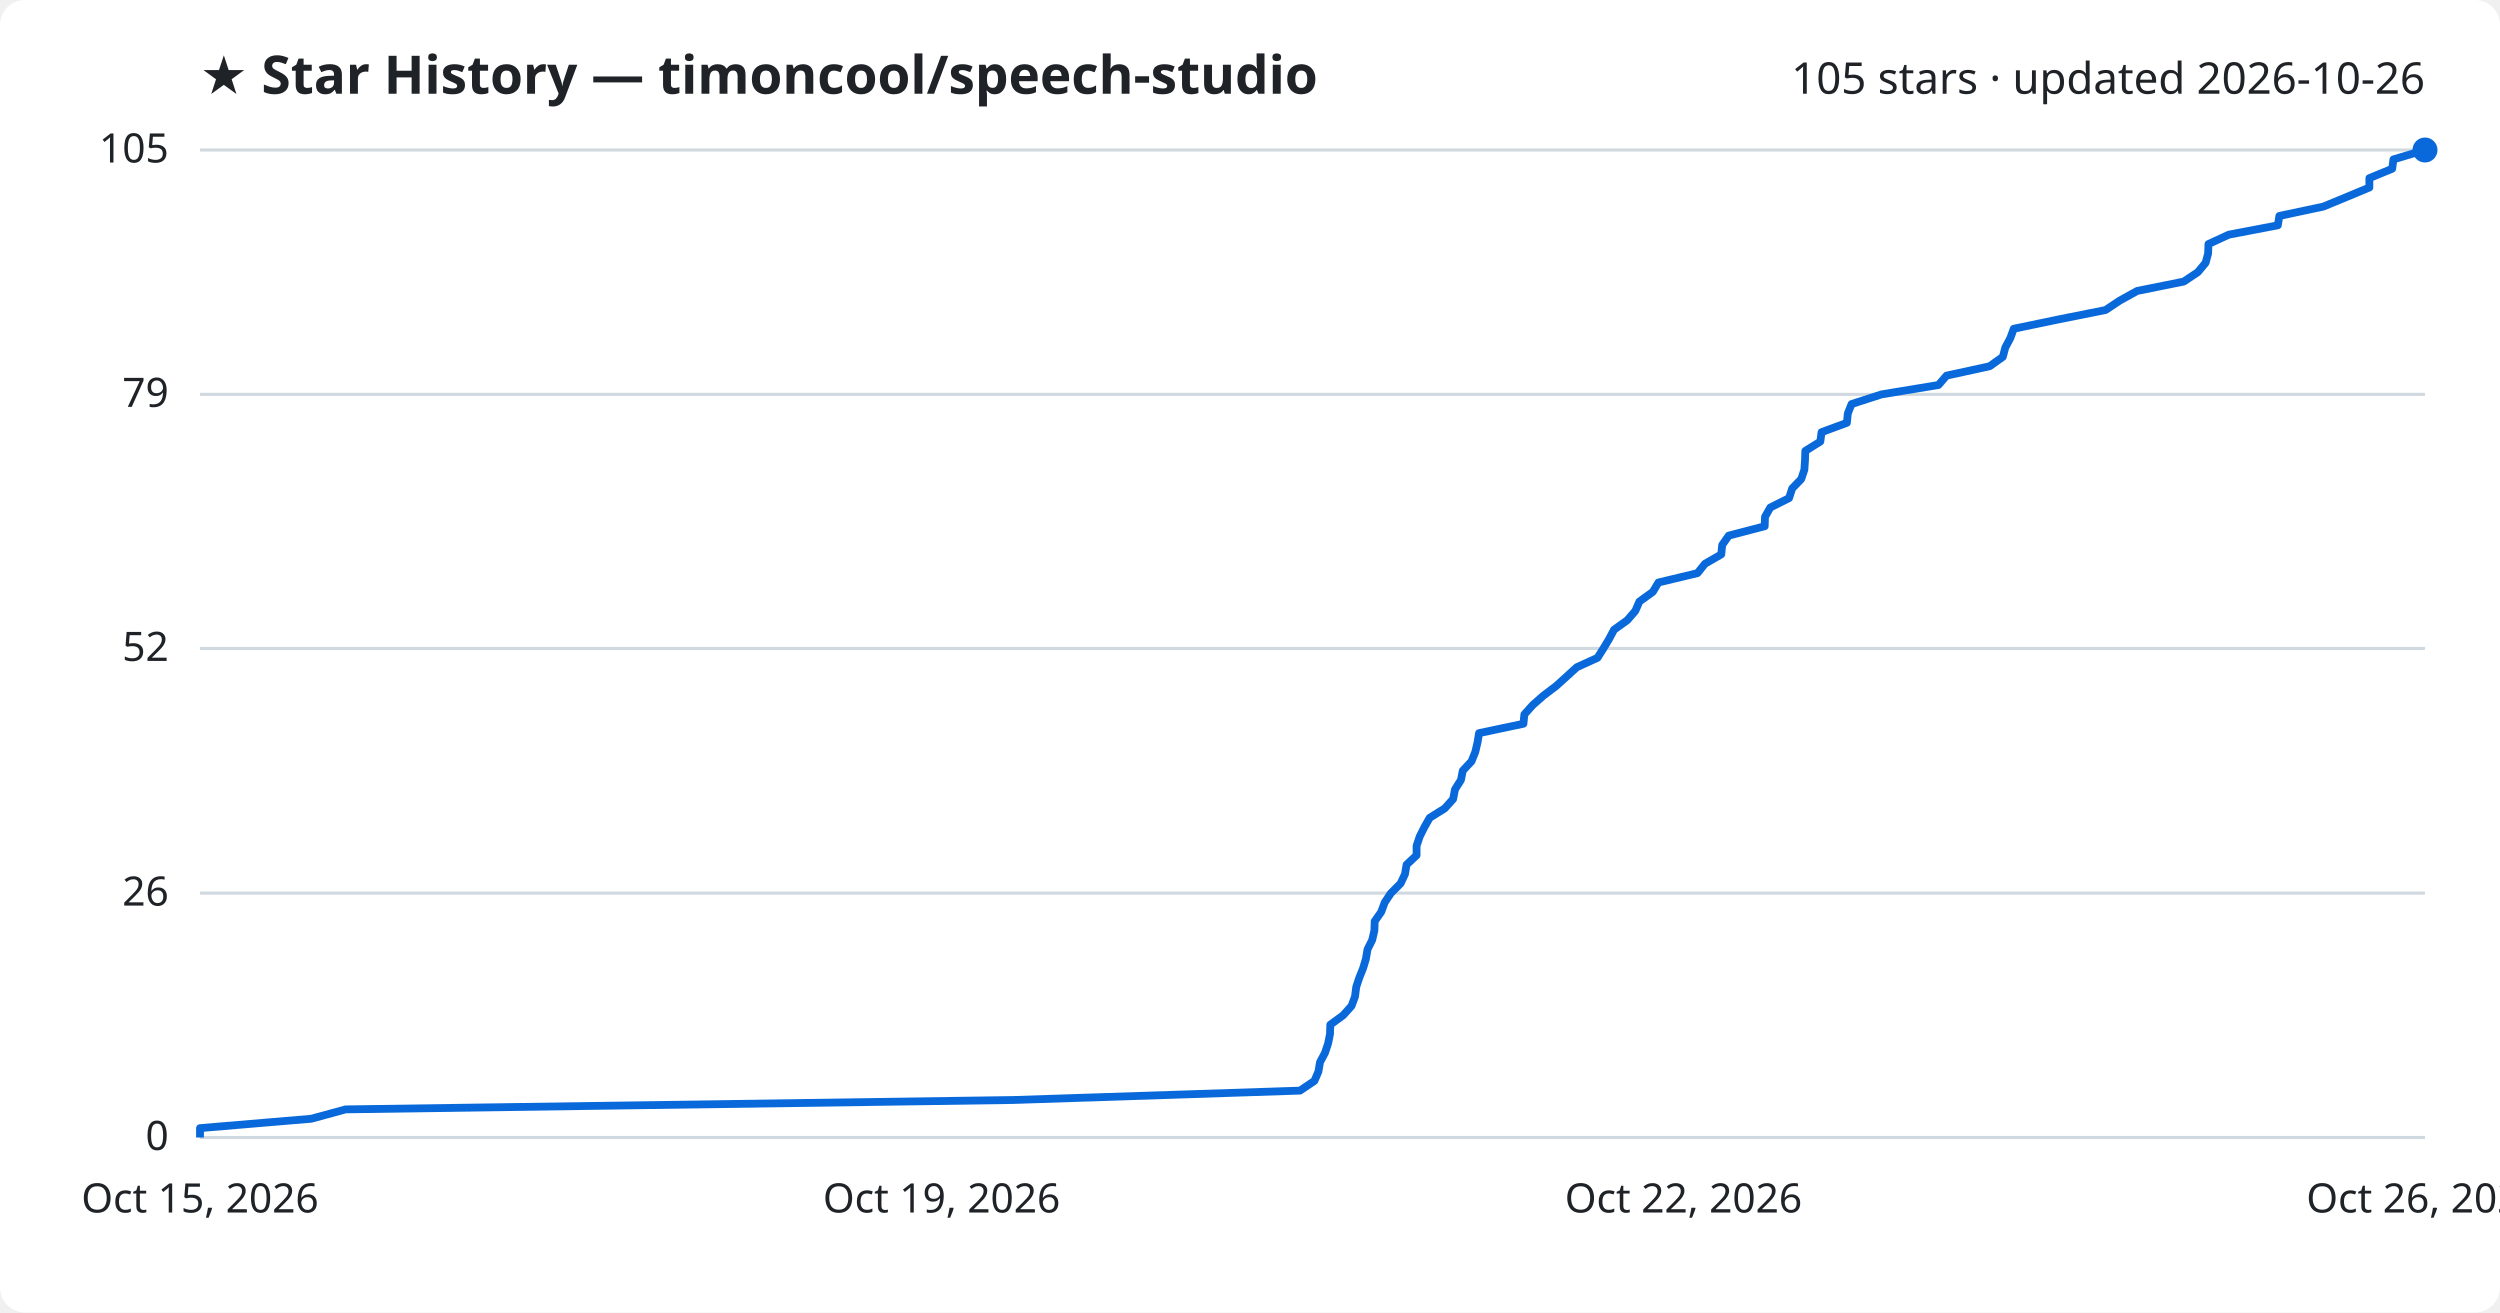
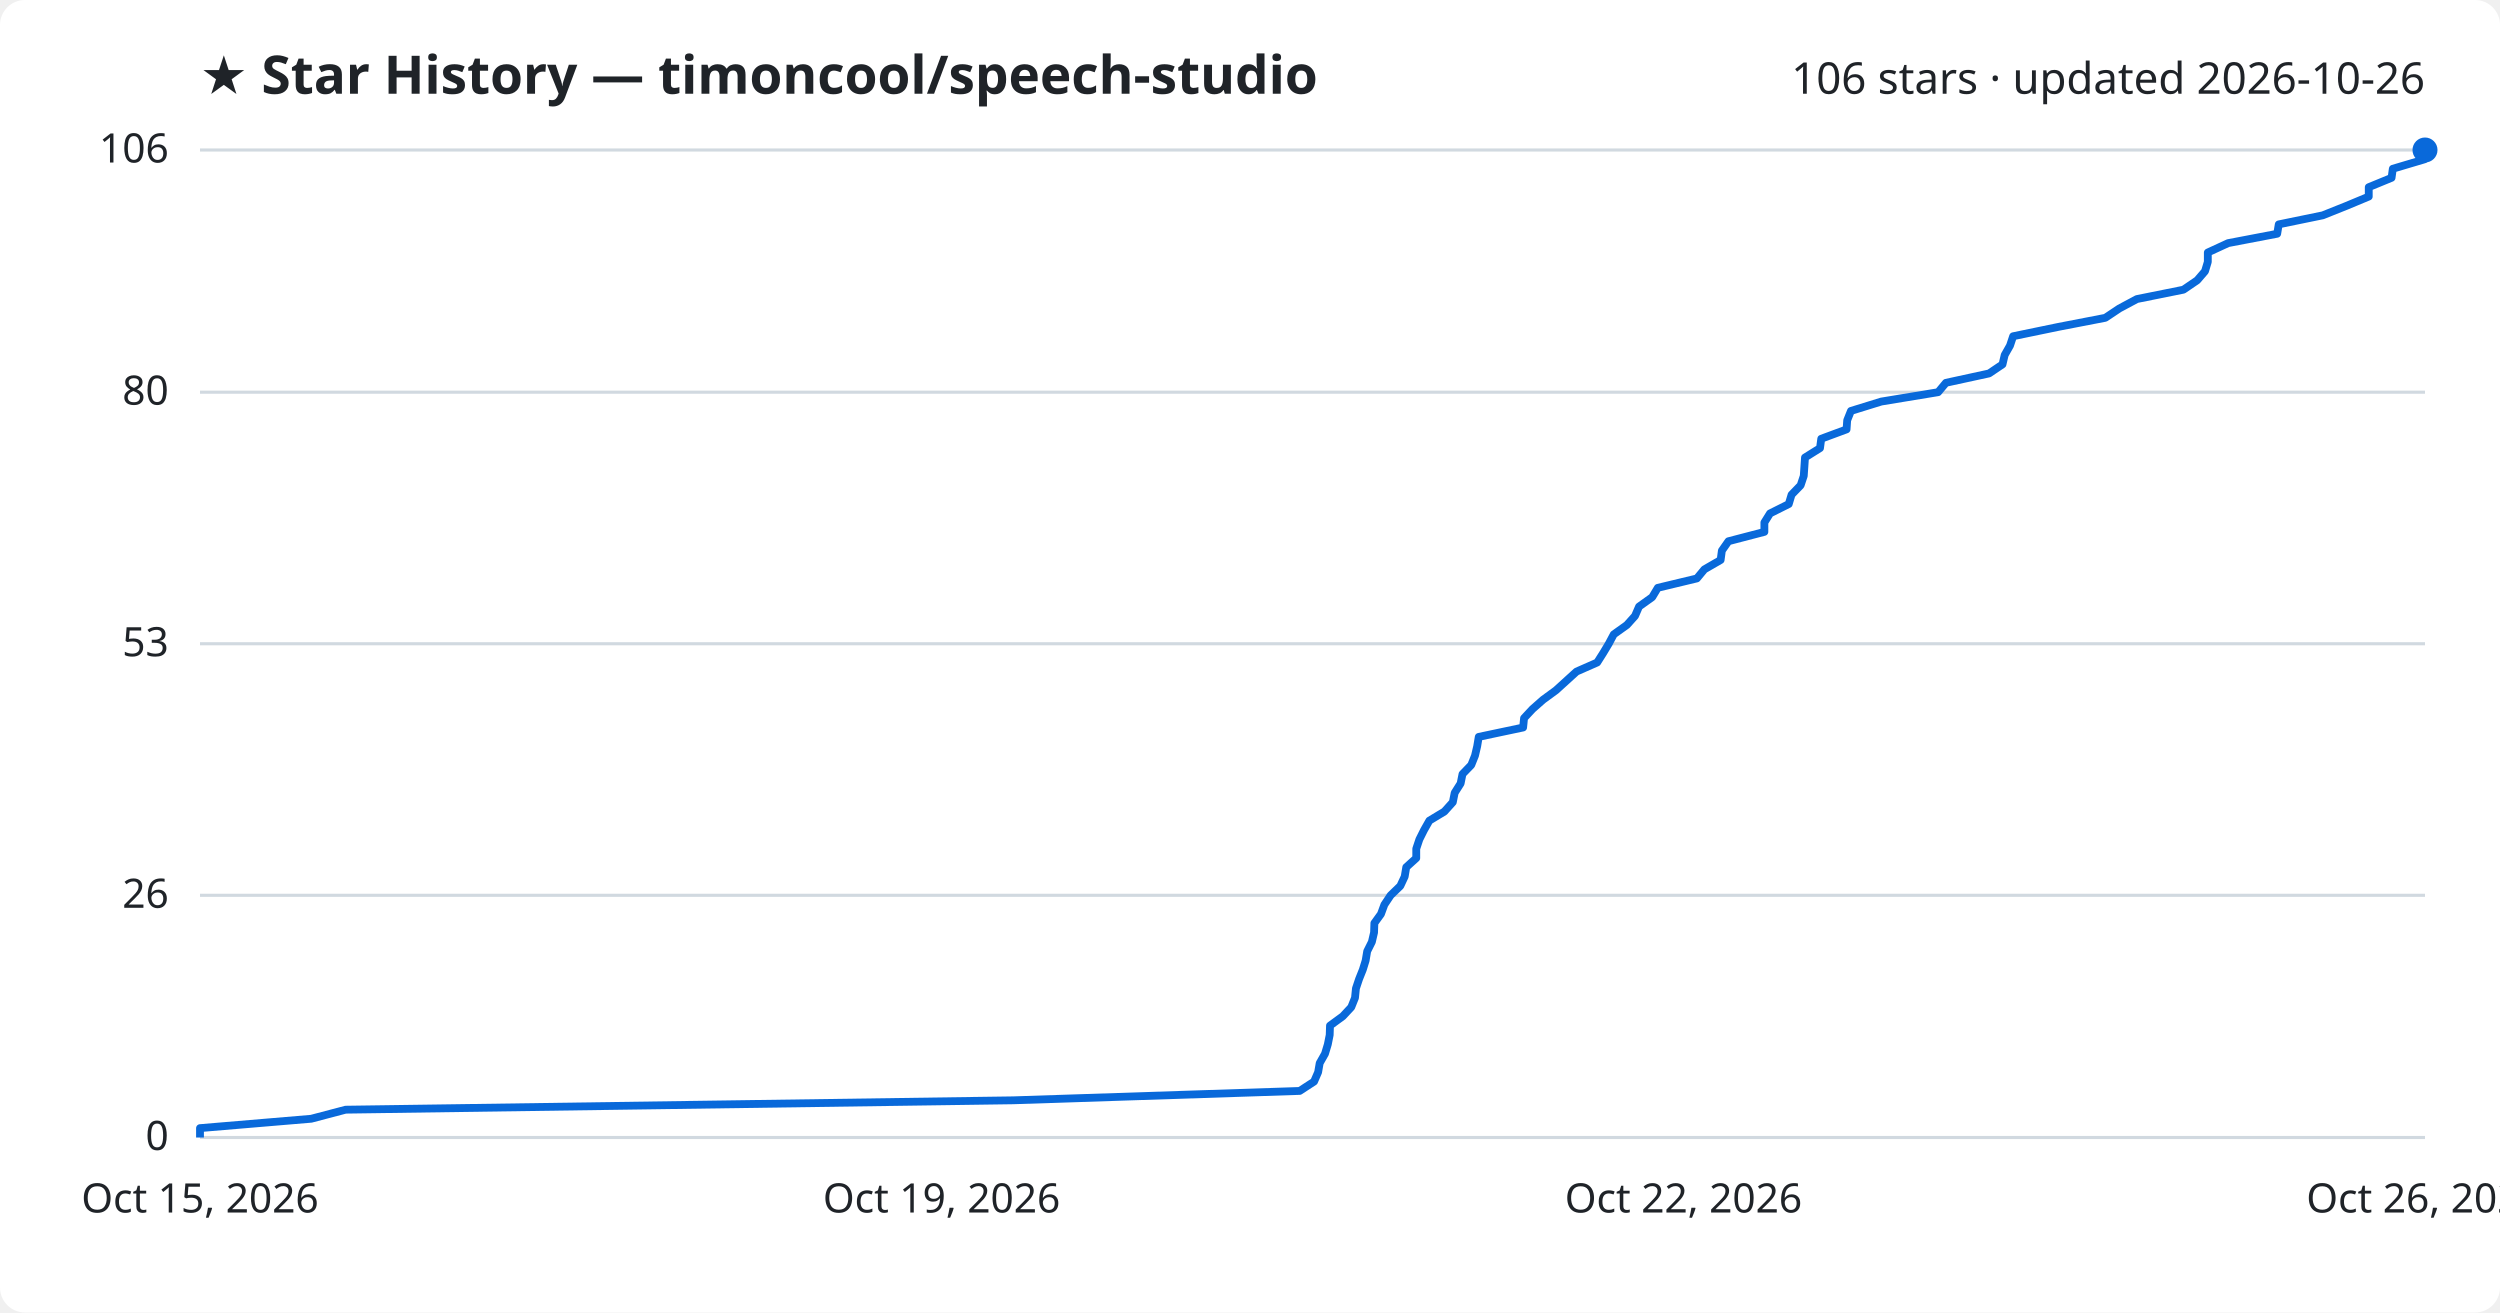
<svg xmlns="http://www.w3.org/2000/svg" viewBox="0 0 800 420" font-family="Segoe UI, sans-serif">
  <rect width="800" height="420" fill="#ffffff" rx="8" />
  <text x="64" y="30" fill="#1f2328" font-size="17" font-weight="700">★ Star History — timoncool/speech-studio</text>
-   <text x="776" y="30" fill="#1f2328" font-size="14" text-anchor="end">105 stars · updated 2026-10-26</text>
+   <text x="776" y="30" fill="#1f2328" font-size="14" text-anchor="end">106 stars · updated 2026-10-26</text>
  <line x1="64" y1="364.0" x2="776" y2="364.0" stroke="#d1d9e0" stroke-width="1" />
  <text x="54" y="368.0" fill="#1f2328" font-size="13" text-anchor="end">0</text>
-   <line x1="64" y1="285.8" x2="776" y2="285.8" stroke="#d1d9e0" stroke-width="1" />
-   <text x="54" y="289.8" fill="#1f2328" font-size="13" text-anchor="end">26</text>
-   <line x1="64" y1="207.5" x2="776" y2="207.5" stroke="#d1d9e0" stroke-width="1" />
-   <text x="54" y="211.5" fill="#1f2328" font-size="13" text-anchor="end">52</text>
-   <line x1="64" y1="126.2" x2="776" y2="126.2" stroke="#d1d9e0" stroke-width="1" />
-   <text x="54" y="130.2" fill="#1f2328" font-size="13" text-anchor="end">79</text>
+   <line x1="64" y1="286.5" x2="776" y2="286.5" stroke="#d1d9e0" stroke-width="1" />
+   <text x="54" y="290.5" fill="#1f2328" font-size="13" text-anchor="end">26</text>
+   <line x1="64" y1="206.0" x2="776" y2="206.0" stroke="#d1d9e0" stroke-width="1" />
+   <text x="54" y="210.0" fill="#1f2328" font-size="13" text-anchor="end">53</text>
+   <line x1="64" y1="125.5" x2="776" y2="125.5" stroke="#d1d9e0" stroke-width="1" />
+   <text x="54" y="129.5" fill="#1f2328" font-size="13" text-anchor="end">80</text>
  <line x1="64" y1="48.0" x2="776" y2="48.0" stroke="#d1d9e0" stroke-width="1" />
-   <text x="54" y="52.0" fill="#1f2328" font-size="13" text-anchor="end">105</text>
-   <path d="M64.0,364.0 L64.0,361.0 L99.6,358.0 L110.6,355.0 L324.3,352.0 L416.0,349.0 L420.6,345.9 L421.9,342.9 L422.4,339.9 L424.0,336.9 L425.0,333.9 L425.6,330.9 L425.7,327.9 L429.8,324.9 L432.5,321.9 L433.6,318.9 L434.0,315.8 L435.0,312.8 L436.2,309.8 L437.1,306.8 L437.6,303.8 L439.1,300.8 L439.8,297.8 L439.9,294.8 L442.0,291.8 L443.1,288.8 L445.1,285.8 L448.2,282.7 L449.6,279.7 L450.1,276.7 L453.3,273.7 L453.3,270.7 L454.3,267.7 L455.8,264.7 L457.5,261.7 L462.3,258.7 L465.0,255.7 L465.6,252.6 L467.5,249.6 L468.1,246.6 L470.9,243.6 L472.1,240.6 L472.8,237.6 L473.3,234.6 L487.5,231.6 L487.8,228.6 L490.5,225.6 L493.9,222.6 L498.0,219.5 L501.3,216.5 L504.6,213.5 L511.2,210.5 L513.1,207.5 L514.9,204.5 L516.5,201.5 L520.7,198.5 L523.3,195.5 L524.6,192.5 L528.9,189.4 L530.7,186.4 L543.2,183.4 L545.6,180.4 L550.8,177.4 L551.1,174.4 L553.2,171.4 L564.7,168.4 L564.8,165.4 L566.5,162.4 L572.5,159.4 L573.5,156.3 L576.4,153.3 L577.4,150.3 L577.6,147.3 L577.7,144.3 L582.5,141.3 L582.9,138.3 L591.0,135.3 L591.3,132.3 L592.5,129.3 L602.1,126.2 L620.3,123.2 L622.9,120.2 L636.7,117.2 L640.9,114.2 L641.7,111.2 L643.3,108.2 L644.4,105.2 L658.8,102.2 L673.8,99.2 L678.3,96.2 L683.9,93.1 L698.8,90.1 L703.3,87.1 L705.8,84.1 L706.6,81.1 L706.7,78.1 L713.2,75.1 L728.9,72.1 L729.4,69.1 L743.5,66.1 L751.0,63.0 L758.2,60.0 L758.2,57.0 L765.5,54.0 L765.9,51.0 L776.0,48.0 L776.0,48.0" fill="none" stroke="#0969da" stroke-width="2.5" stroke-linejoin="round" />
+   <text x="54" y="52.0" fill="#1f2328" font-size="13" text-anchor="end">106</text>
+   <path d="M64.0,364.0 L64.0,361.0 L99.6,358.0 L110.6,355.1 L324.2,352.1 L415.9,349.1 L420.5,346.1 L421.8,343.1 L422.3,340.2 L424.0,337.2 L424.9,334.2 L425.5,331.2 L425.6,328.2 L429.7,325.2 L432.4,322.3 L433.6,319.3 L433.9,316.3 L434.9,313.3 L436.1,310.3 L437.0,307.4 L437.5,304.4 L439.0,301.4 L439.7,298.4 L439.8,295.4 L441.9,292.5 L443.0,289.5 L445.0,286.5 L448.1,283.5 L449.5,280.5 L450.0,277.5 L453.2,274.6 L453.2,271.6 L454.2,268.6 L455.7,265.6 L457.4,262.6 L462.2,259.7 L464.9,256.7 L465.5,253.7 L467.4,250.7 L468.0,247.7 L470.8,244.8 L472.0,241.8 L472.7,238.8 L473.2,235.8 L487.4,232.8 L487.7,229.8 L490.4,226.9 L493.8,223.9 L497.9,220.9 L501.2,217.9 L504.5,214.9 L511.1,212.0 L513.0,209.0 L514.8,206.0 L516.4,203.0 L520.6,200.0 L523.2,197.1 L524.5,194.1 L528.7,191.1 L530.5,188.1 L543.0,185.1 L545.4,182.2 L550.6,179.2 L551.0,176.2 L553.1,173.2 L564.6,170.2 L564.6,167.2 L566.4,164.3 L572.4,161.3 L573.3,158.3 L576.2,155.3 L577.2,152.3 L577.4,149.4 L577.6,146.4 L582.4,143.4 L582.8,140.4 L590.9,137.4 L591.1,134.5 L592.3,131.5 L602.0,128.5 L620.2,125.5 L622.7,122.5 L636.5,119.5 L640.8,116.6 L641.5,113.6 L643.2,110.6 L644.2,107.6 L658.7,104.6 L673.7,101.7 L678.2,98.7 L683.8,95.7 L698.7,92.7 L703.1,89.7 L705.6,86.8 L706.5,83.8 L706.5,80.8 L713.0,77.8 L728.7,74.8 L729.2,71.8 L743.3,68.9 L750.8,65.9 L758.0,62.9 L758.0,59.9 L765.3,56.9 L765.7,54.0 L775.8,51.0 L776.0,48.0 L776.0,48.0" fill="none" stroke="#0969da" stroke-width="2.5" stroke-linejoin="round" />
  <circle cx="776.0" cy="48.0" r="4" fill="#0969da" />
  <text x="64.0" y="388" fill="#1f2328" font-size="13" text-anchor="middle">Oct 15, 2026</text>
  <text x="301.3" y="388" fill="#1f2328" font-size="13" text-anchor="middle">Oct 19, 2026</text>
  <text x="538.7" y="388" fill="#1f2328" font-size="13" text-anchor="middle">Oct 22, 2026</text>
  <text x="776.0" y="388" fill="#1f2328" font-size="13" text-anchor="middle">Oct 26, 2026</text>
</svg>
